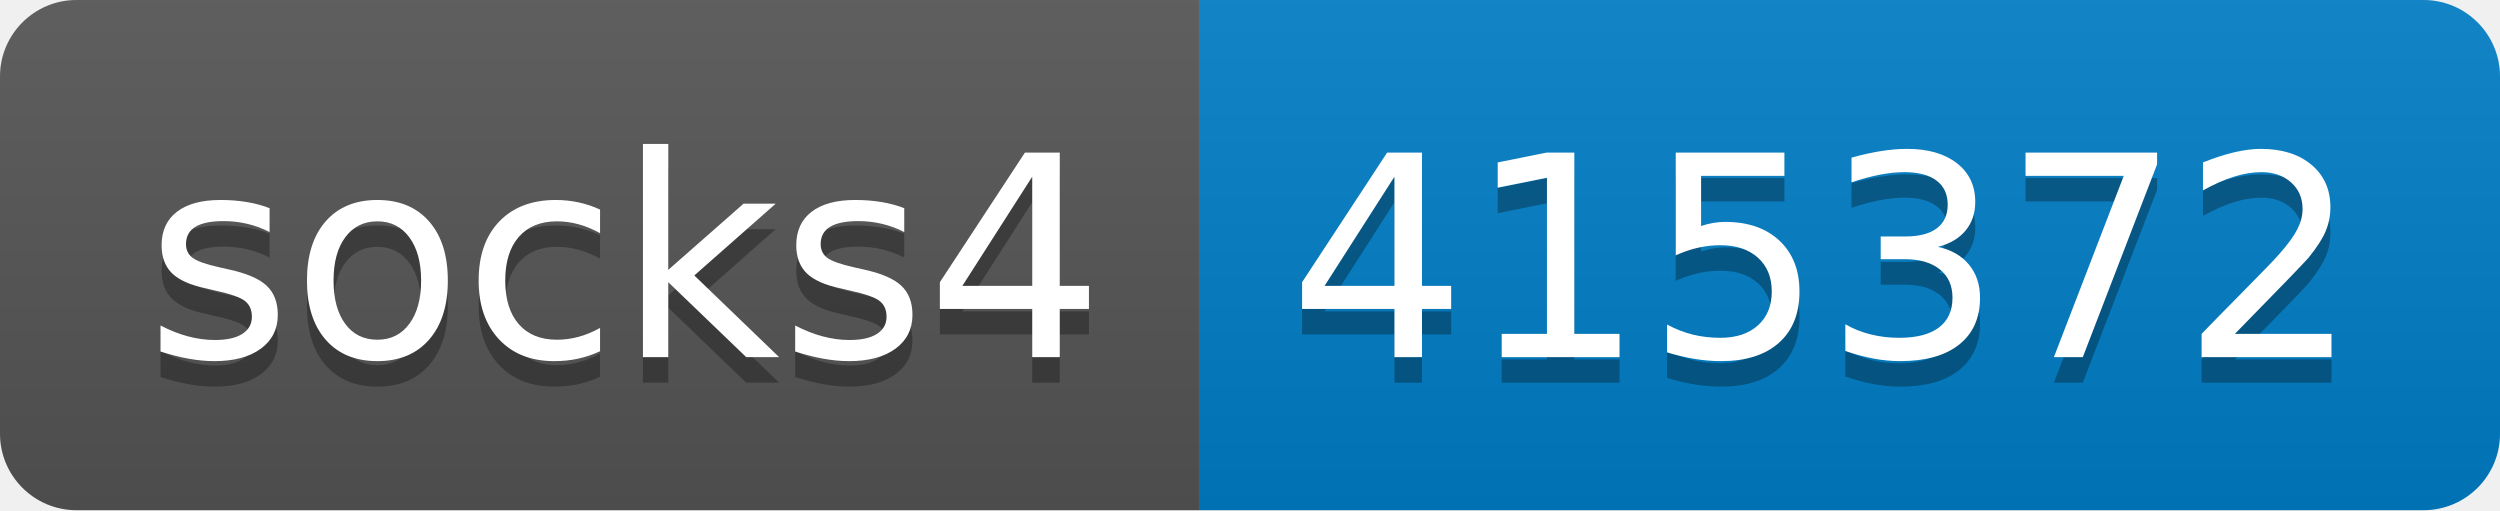
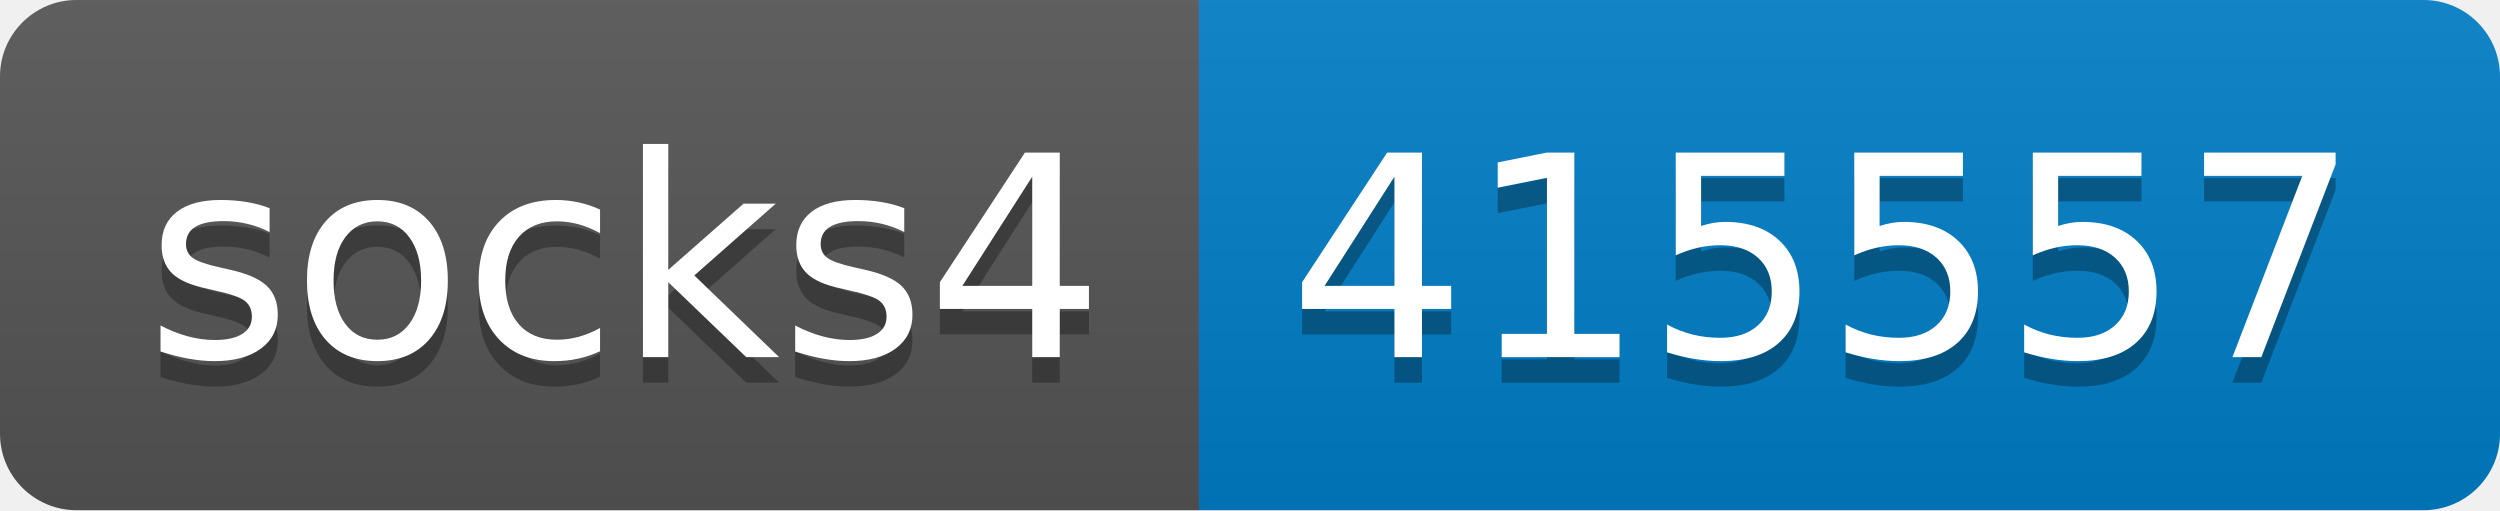
- <svg xmlns="http://www.w3.org/2000/svg" width="98" height="20" role="img" aria-label="socks4: 415372">
+ <svg xmlns="http://www.w3.org/2000/svg" width="98" height="20" role="img" aria-label="socks4: 415557">
  <linearGradient id="s" x2="0" y2="100%">
    <stop offset="0" stop-color="#bbb" stop-opacity=".1" />
    <stop offset="1" stop-opacity=".1" />
  </linearGradient>
  <clipPath id="r">
    <rect width="98" height="20" rx="3" fill="#fff" />
  </clipPath>
  <g clip-path="url(#r)">
    <rect width="47" height="20" fill="#555" />
    <rect x="47" width="51" height="20" fill="#007ec6" />
    <rect width="98" height="20" fill="url(#s)" />
  </g>
  <g fill="#fff" text-anchor="middle" font-family="Verdana,Geneva,DejaVu Sans,sans-serif" text-rendering="geometricPrecision" font-size="110">
    <text aria-hidden="true" x="245" y="150" fill="#010101" fill-opacity=".3" transform="scale(.1)" textLength="370">socks4</text>
    <text x="245" y="140" transform="scale(.1)" fill="#fff" textLength="370">socks4</text>
-     <text aria-hidden="true" x="715" y="150" fill="#010101" fill-opacity=".3" transform="scale(.1)" textLength="410">415372</text>
-     <text x="715" y="140" transform="scale(.1)" fill="#fff" textLength="410">415372</text>
+     <text aria-hidden="true" x="715" y="150" fill="#010101" fill-opacity=".3" transform="scale(.1)" textLength="410">415557</text>
+     <text x="715" y="140" transform="scale(.1)" fill="#fff" textLength="410">415557</text>
  </g>
</svg>
